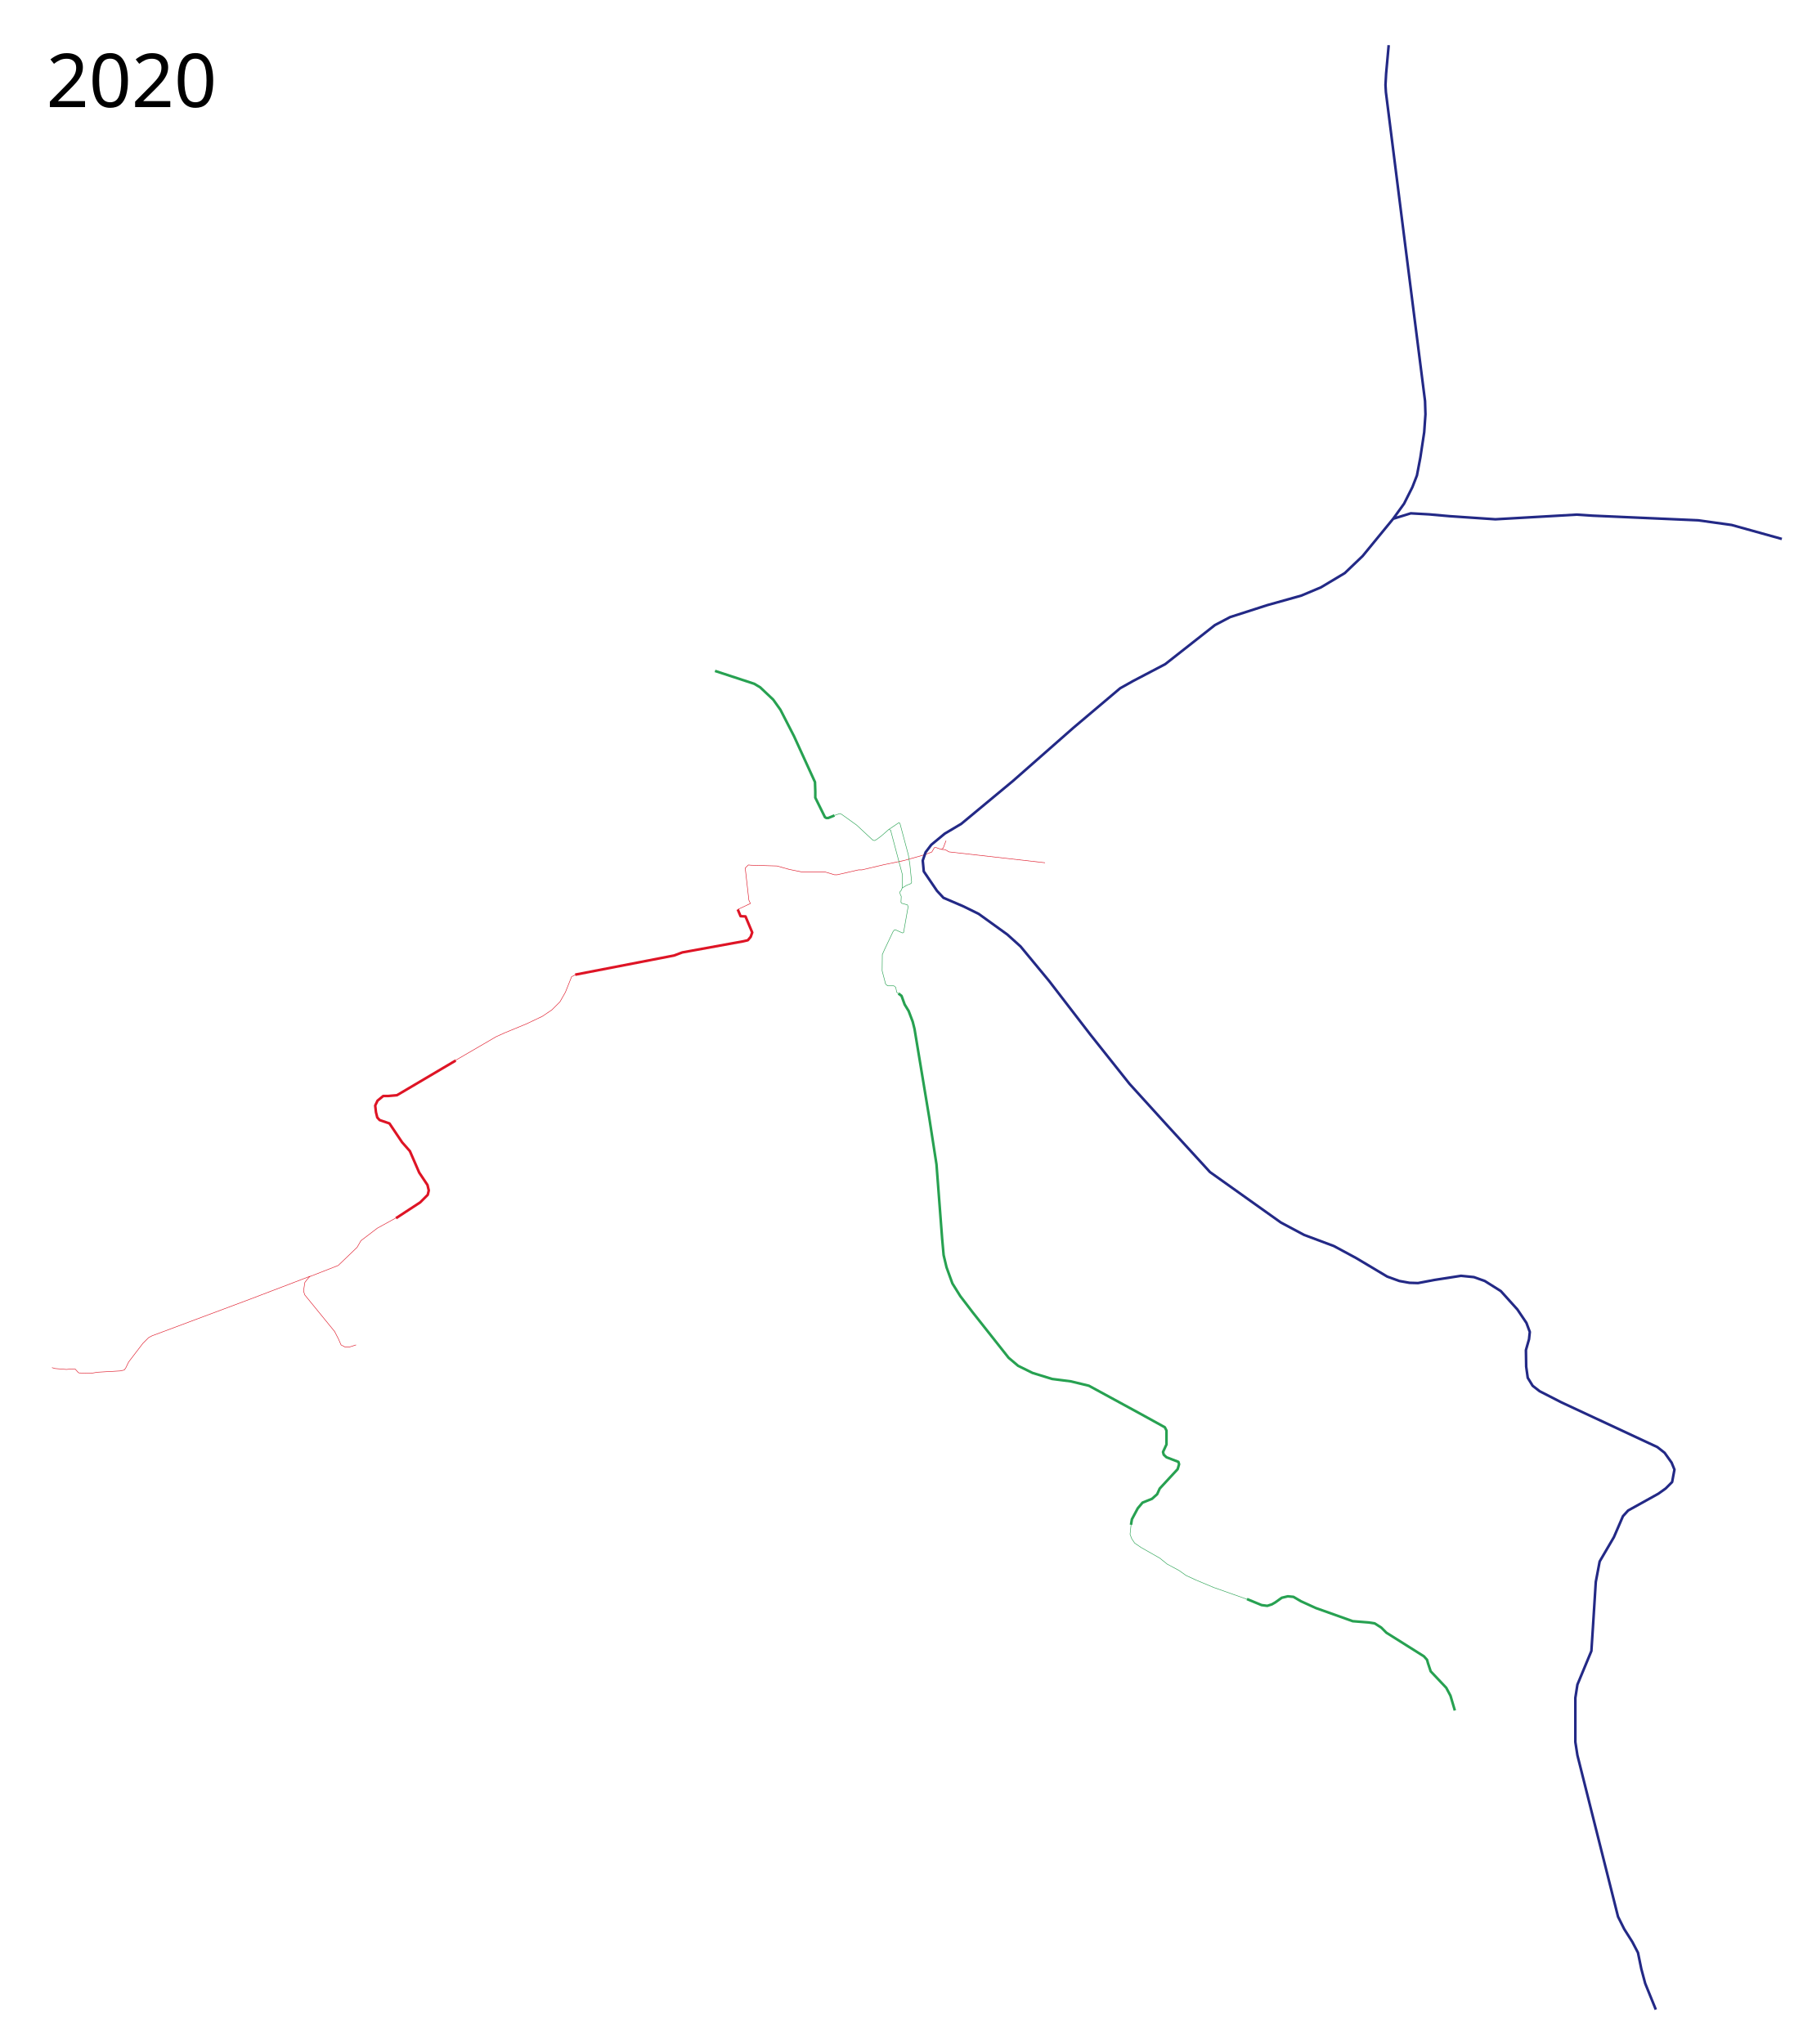
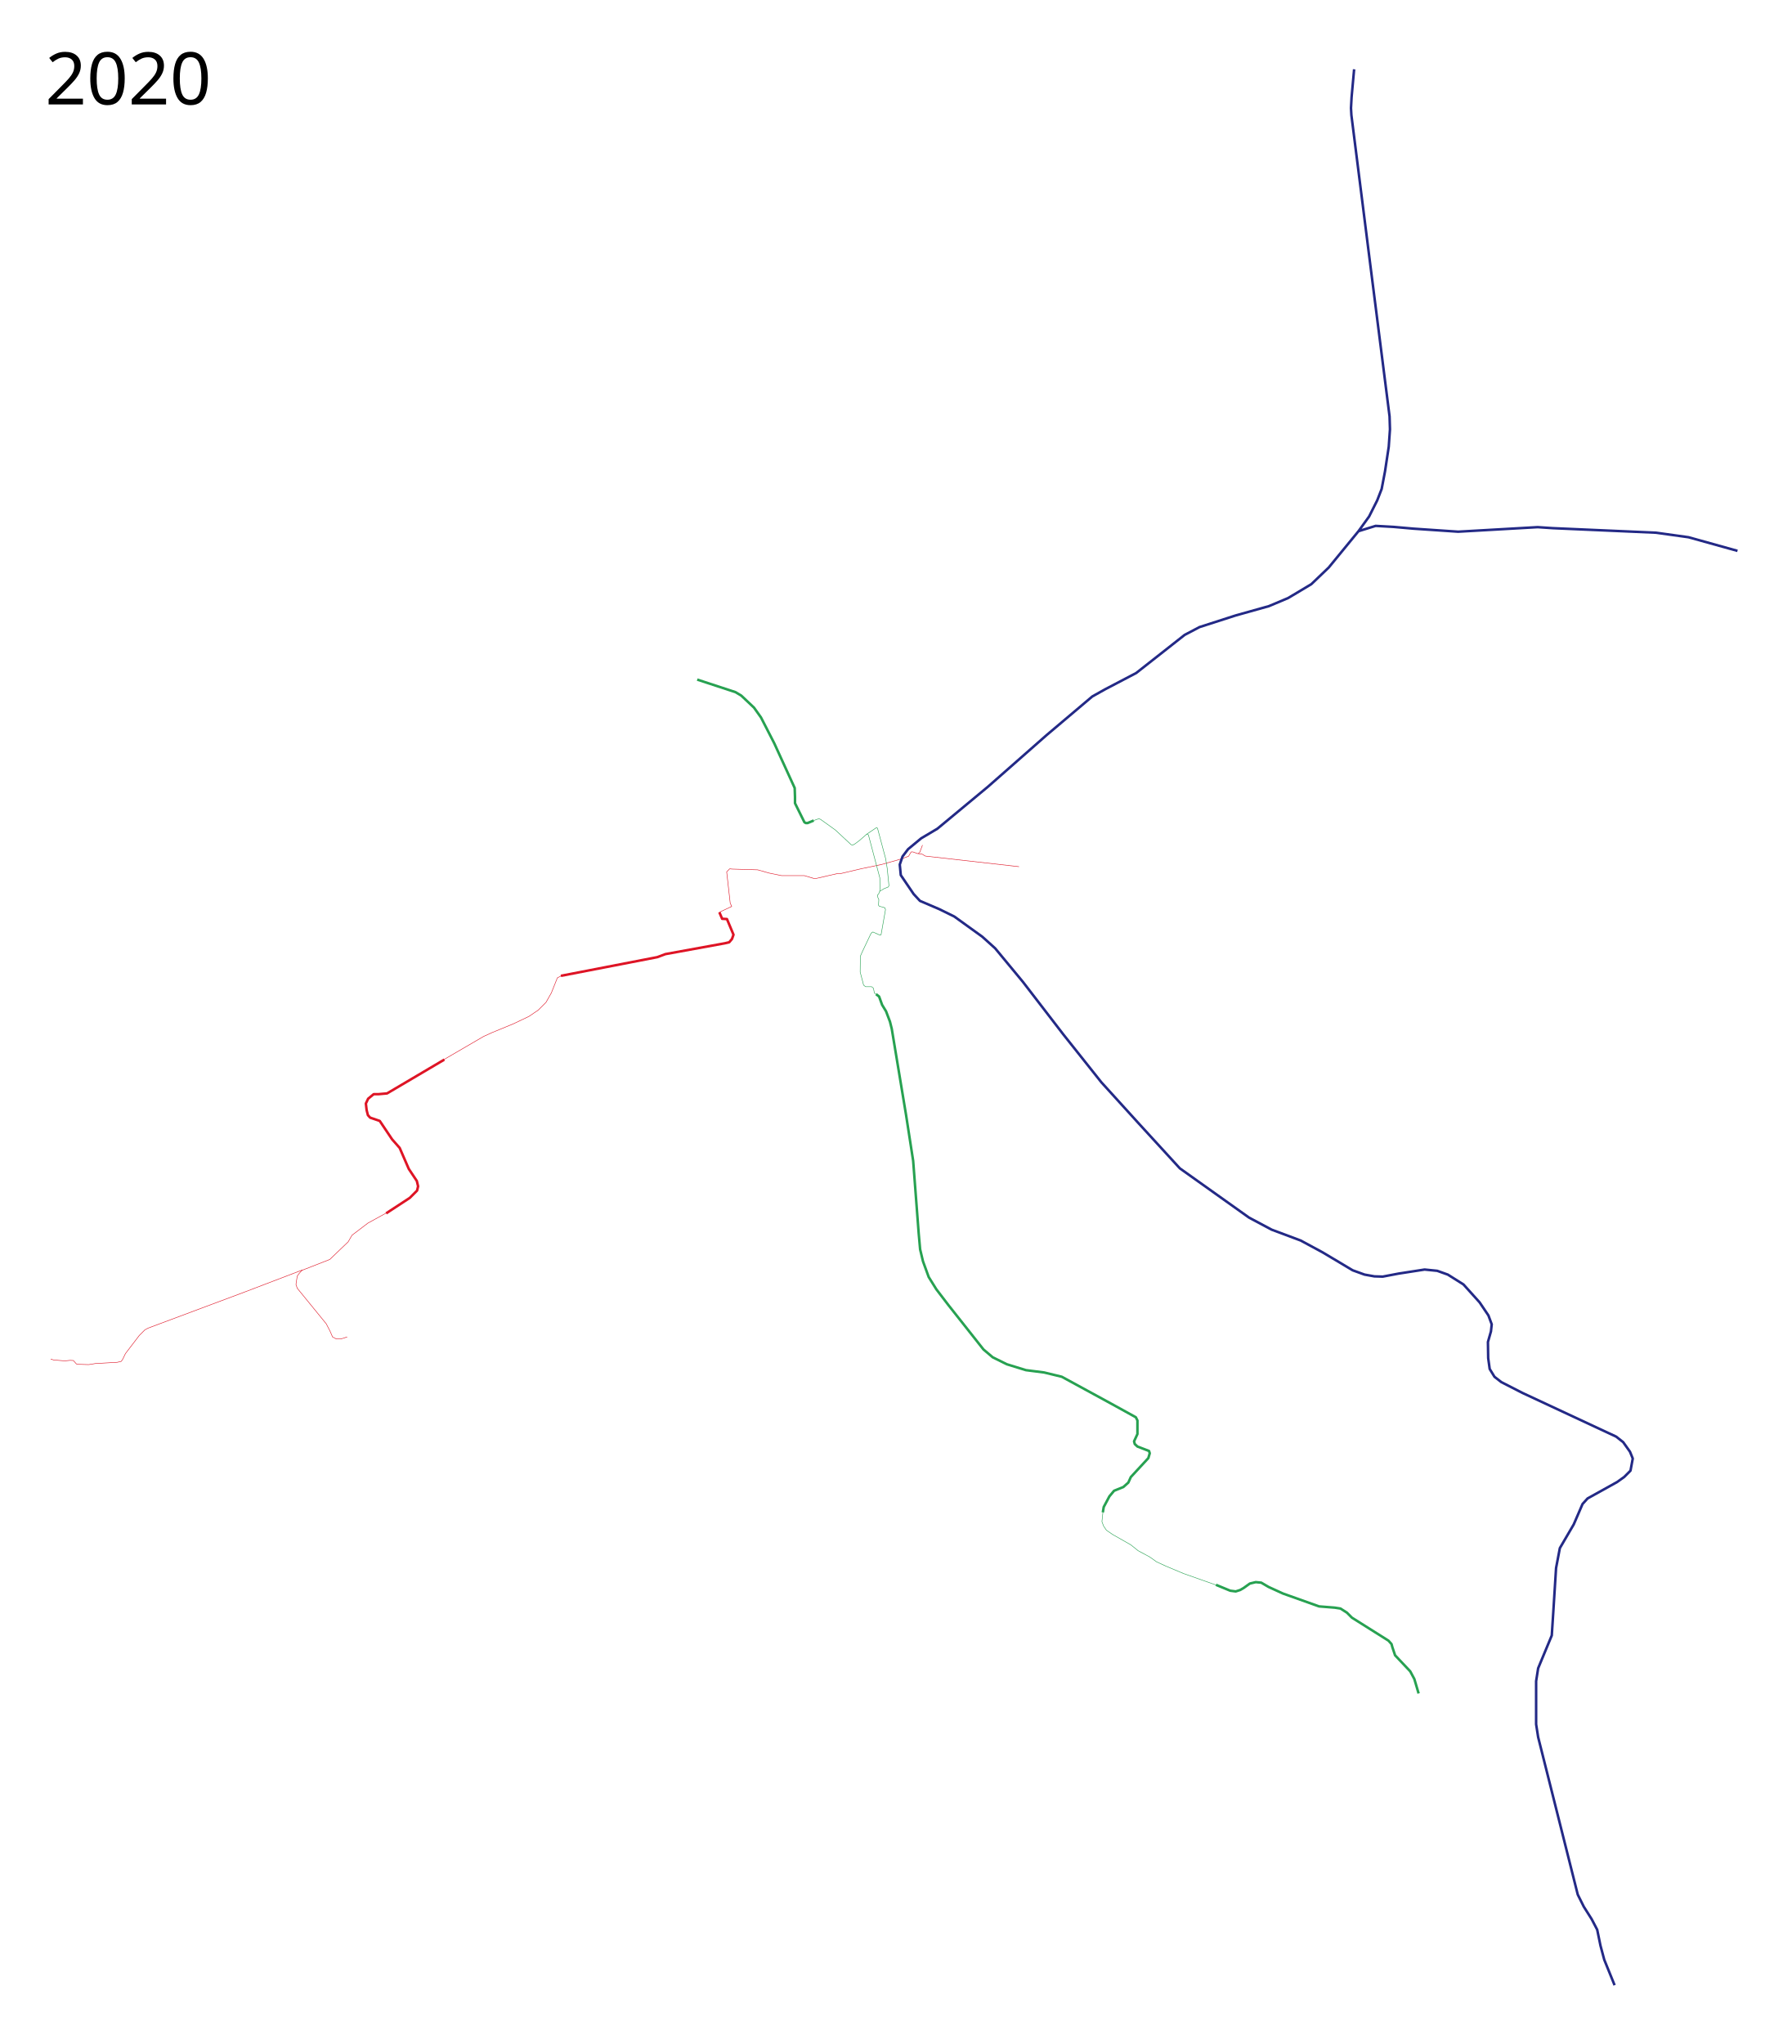
- <svg xmlns="http://www.w3.org/2000/svg" height="3950" width="3500">
+ <svg xmlns="http://www.w3.org/2000/svg" viewBox="0 -50 3550 4050" height="4050" width="3550">
  <path d="M1828 1624.5l-5.5 14.5-3.5 2.5-10-3.5h-3.5l-5 8.5-12 4.5-8 2.5-34 9.5-38.5 8-42.5 10h-6.5l-41.5 9.5h-5l-18.5-5.5h-45l-24.5-5-23-6.5-50.5-1.5-5-.5-6 6 7 62 3 6.5-24.5 11.5" fill="none" stroke="#de1425" stroke-width="1px" stroke-linejoin="round" />
  <path d="M1425.5 1757.5l5.5 13 9.5.5 13 31-3 8.5-5.5 6.5-8.5 2-118 21.5-16 6-191 37" fill="none" stroke="#de1425" stroke-width="5" stroke-linejoin="round" />
  <path d="M1113 1883l-8.5 4.5-12 30-10.5 18.5-15.5 15.5-18.5 12.5-30.5 14.5L975 1996l-16.5 7.5-79 46" fill="none" stroke="#de1425" stroke-width="1px" stroke-linejoin="round" />
  <path d="M880.5 2049.5l-113.5 67-17 1.5h-9.5l-11 9-4.5 9.5 1.5 13 2.5 10 4.5 5 19 6.5 24.5 36.5 15 17 18 41.5 16 24 2.5 10.5-2 8.5-14.5 14.5-46.828 30.621" fill="none" stroke="#de1425" stroke-width="5" stroke-linejoin="round" />
  <path d="M768 2352l-39 21.5-31.5 24-7.5 13-36.5 35-55 21.5-5.5 6-4 5.5-2.5 16.5 2.5 7.5 57.5 70.5 7.5 14.5 5 11.5 7.5 4h9l12.5-4M599.682 2466.136l-113.844 43.487-191.98 71.772-6.717 3.535-10.96 10.96-27.577 36.063-5.657 11.667-2.829 3.89-7.778 1.767-43.487 2.475-13.081 2.121-22.981-.707-1.415-.707-6.01-6.718-6.364-.353-10.607 1.06-21.92-1.767-6.01-1.768" fill="none" stroke="#de1425" stroke-width="1px" stroke-linejoin="round" />
  <path d="M1736.003 1919.896l-3.182-2.121-2.121-9.9-3.536-2.828h-12.02l-3.89-3.182-1.768-7.07-4.95-18.74.354-31.465 4.243-9.546 16.263-34.295 2.25-3.084 2.206-1.003 13.842 6.219 2.207-.602 8.827-49.952-1.204-3.61-11.234-3.21-1.404-1.806.602-11.435-2.006-4.213-.803-4.212 2.608-3.01 2.006-4.814 8.225-5.015 8.827-3.611 1.204-2.608-3.41-33.903-3.01-19.058-16.25-60.784-2.005-1.204-19.46 13.04-14.243 12.437-8.827 6.62-4.212 2.408-3.41-.602-31.496-29.29-29.089-20.862-3.41-1.405-10.231 3.611" fill="none" stroke="#27a151" stroke-width="1px" stroke-linejoin="round" />
  <path d="M1736.003 1919.896l6.01 4.597 6.01 16.617 7.779 12.727 7.778 20.507 3.535 14.142 28.285 170.412 14.142 91.217 10.96 143.896 2.828 31.467 5.657 23.688 11.314 31.112 15.203 24.396 24.041 31.466 69.297 87.681 18.385 15.556 27.93 13.789 37.83 11.667 36.063 4.596 35.002 8.486 98.641 53.74 48.083 26.516 3.182 6.364v26.87l-6.717 14.496 1.414 5.303 5.303 4.95 22.981 8.839 1.415 4.596-2.829 9.546-34.648 37.477-4.95 10.96-9.9 8.839-18.384 7.424-9.192 10.96-11.314 21.214-1.768 10.606" fill="none" stroke="#27a151" stroke-width="5" stroke-linejoin="round" />
  <path d="M2185.723 2944.848L2183.6 2965l3.182 8.485 5.657 8.486 12.375 8.485 36.062 20.506 14.496 11.667 22.98 12.375 13.436 9.546 19.092 8.839 34.648 14.495 63.993 22.628" fill="none" stroke="#27a151" stroke-width="1px" stroke-linejoin="round" />
  <path d="M2409.522 3090.158l28.284 11.667 10.96 1.415 8.84-2.829 6.717-3.889 12.374-8.839 11.667-2.828 10.96 1.06 14.496 8.486 28.638 13.081 71.418 25.456 31.113 2.475 11.313 1.768 12.728 8.131 9.9 9.9 72.478 45.608 6.01 6.718 1.768 6.364 5.304 15.91 30.052 31.82 8.131 15.202 8.486 28.638" fill="none" stroke="#27a151" stroke-width="5" stroke-linejoin="round" />
-   <text style="line-height:125%;-inkscape-font-specification:Sans" y="206.961" x="89.453" font-weight="400" font-size="144px" font-family="Sans" letter-spacing="0" word-spacing="0">
-     <tspan y="206.961" x="89.453">2020</tspan>
+   <text style="line-height:125%;-inkscape-font-specification:Sans" y="156.961" x="89.453" font-weight="400" font-size="144px" font-family="Sans" letter-spacing="0" word-spacing="0">
+     <tspan y="156.961" x="89.453">2020</tspan>
  </text>
  <path d="M1819.75 1641.5l6.75.5 7.25 4.25 185.5 21" fill="none" stroke="#de1425" stroke-width="1px" stroke-linejoin="round" />
  <path d="M3199.5 3883.5L3179 3833l-7.5-28-6.5-31.5-11-21-15.5-24.5-12-24-78.5-312-4-25.5V3281l4-25.5 27-65 3-46 5.5-87.5 7.5-39.5 27.5-47 17.5-40.5 10-11 58.5-32.5 14-10 12.5-12.5 4.5-24-5.5-13.5-13.5-19-14-11L3017 2710l-42-21.5-13.5-10.5-9.5-15.5-3-21.5-.5-32 6-21 1.5-14-6.5-17.5-17.5-26-32-35.5-31-19.5-21-7.5-25-2.5-51.5 8-31.5 6-16.5-.5-19.5-3.5-23.5-8.5-59.5-35.5-43.5-23.5-57.5-21.5-45-24-137-97.5-81.5-89-74-81.5-75.5-95-80-104-55-66.5-25.5-23-55.5-40-29.5-14.5-38.5-16.5-12.5-13.5-25.5-37.5-2-21 5.5-16 11-14.5 26-21.5 32-19 100-83 116.5-102.5 90.5-76.5 25-14 62-32.5 56-44 40-31.5 29.5-15.5 71.5-23 66-18.5 38-16 46-27.5 34.5-33 59-72 34-10.5 35.5 2 39.5 3.5 88.5 6 157.5-9 30 2 204.5 9 64.5 9 97 27M2692 1002.5l21.038-29.138 16.048-31.897 8.827-22.669 6.62-34.705 7.423-48.949 2.407-34.504-.802-25.678-37.113-292.087-38.517-304.725-.802-14.043 1.203-21.666 5.015-55.167" fill="none" stroke="#232986" stroke-width="5" stroke-linejoin="round" />
  <path d="M1717.415 1602.873l3.41 1.204 22.669 85.46.2 22.869-.4 3.61" fill="none" stroke="#27a151" stroke-linejoin="round" />
  <path d="M1612.496 1575.791l-12.237 5.015h-3.41l-2.809-1.605-18.657-37.714v-12.037l-.602-18.054-40.522-88.67-26.28-51.155-13.842-19.459-25.277-23.873-11.435-6.82-75.83-24.876" fill="none" stroke="#27a151" stroke-width="5" stroke-linejoin="round" />
</svg>
